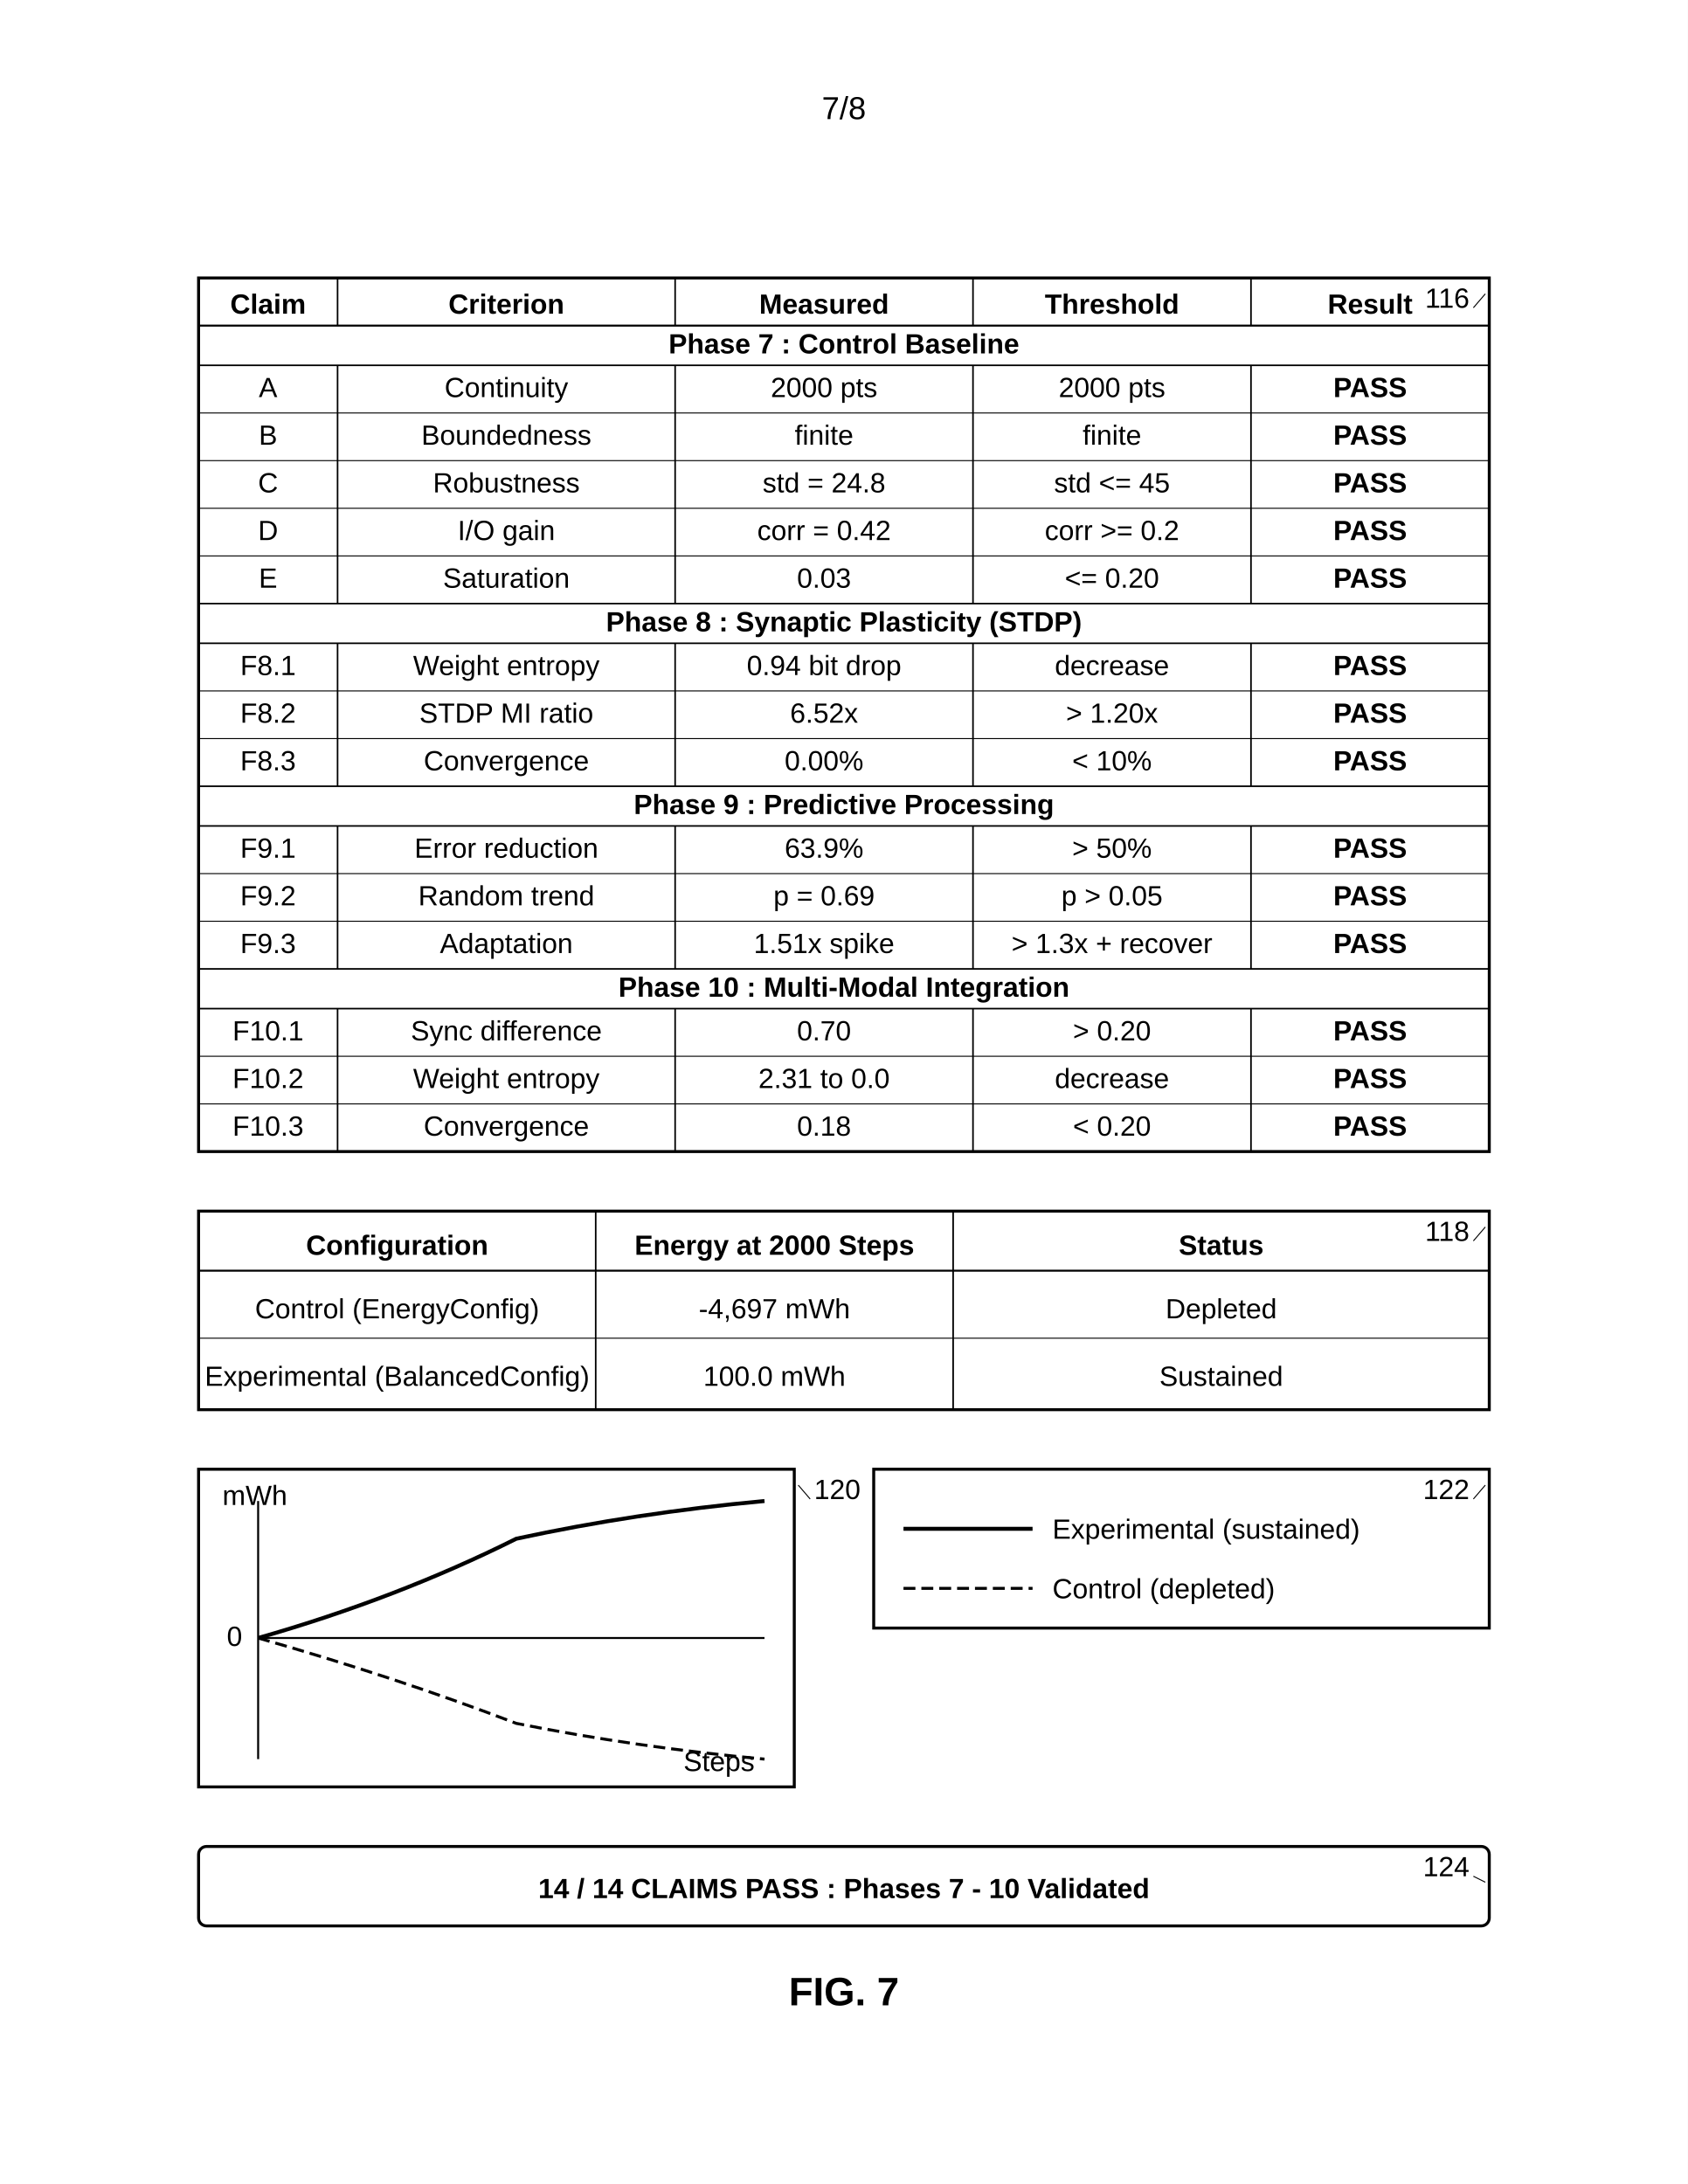
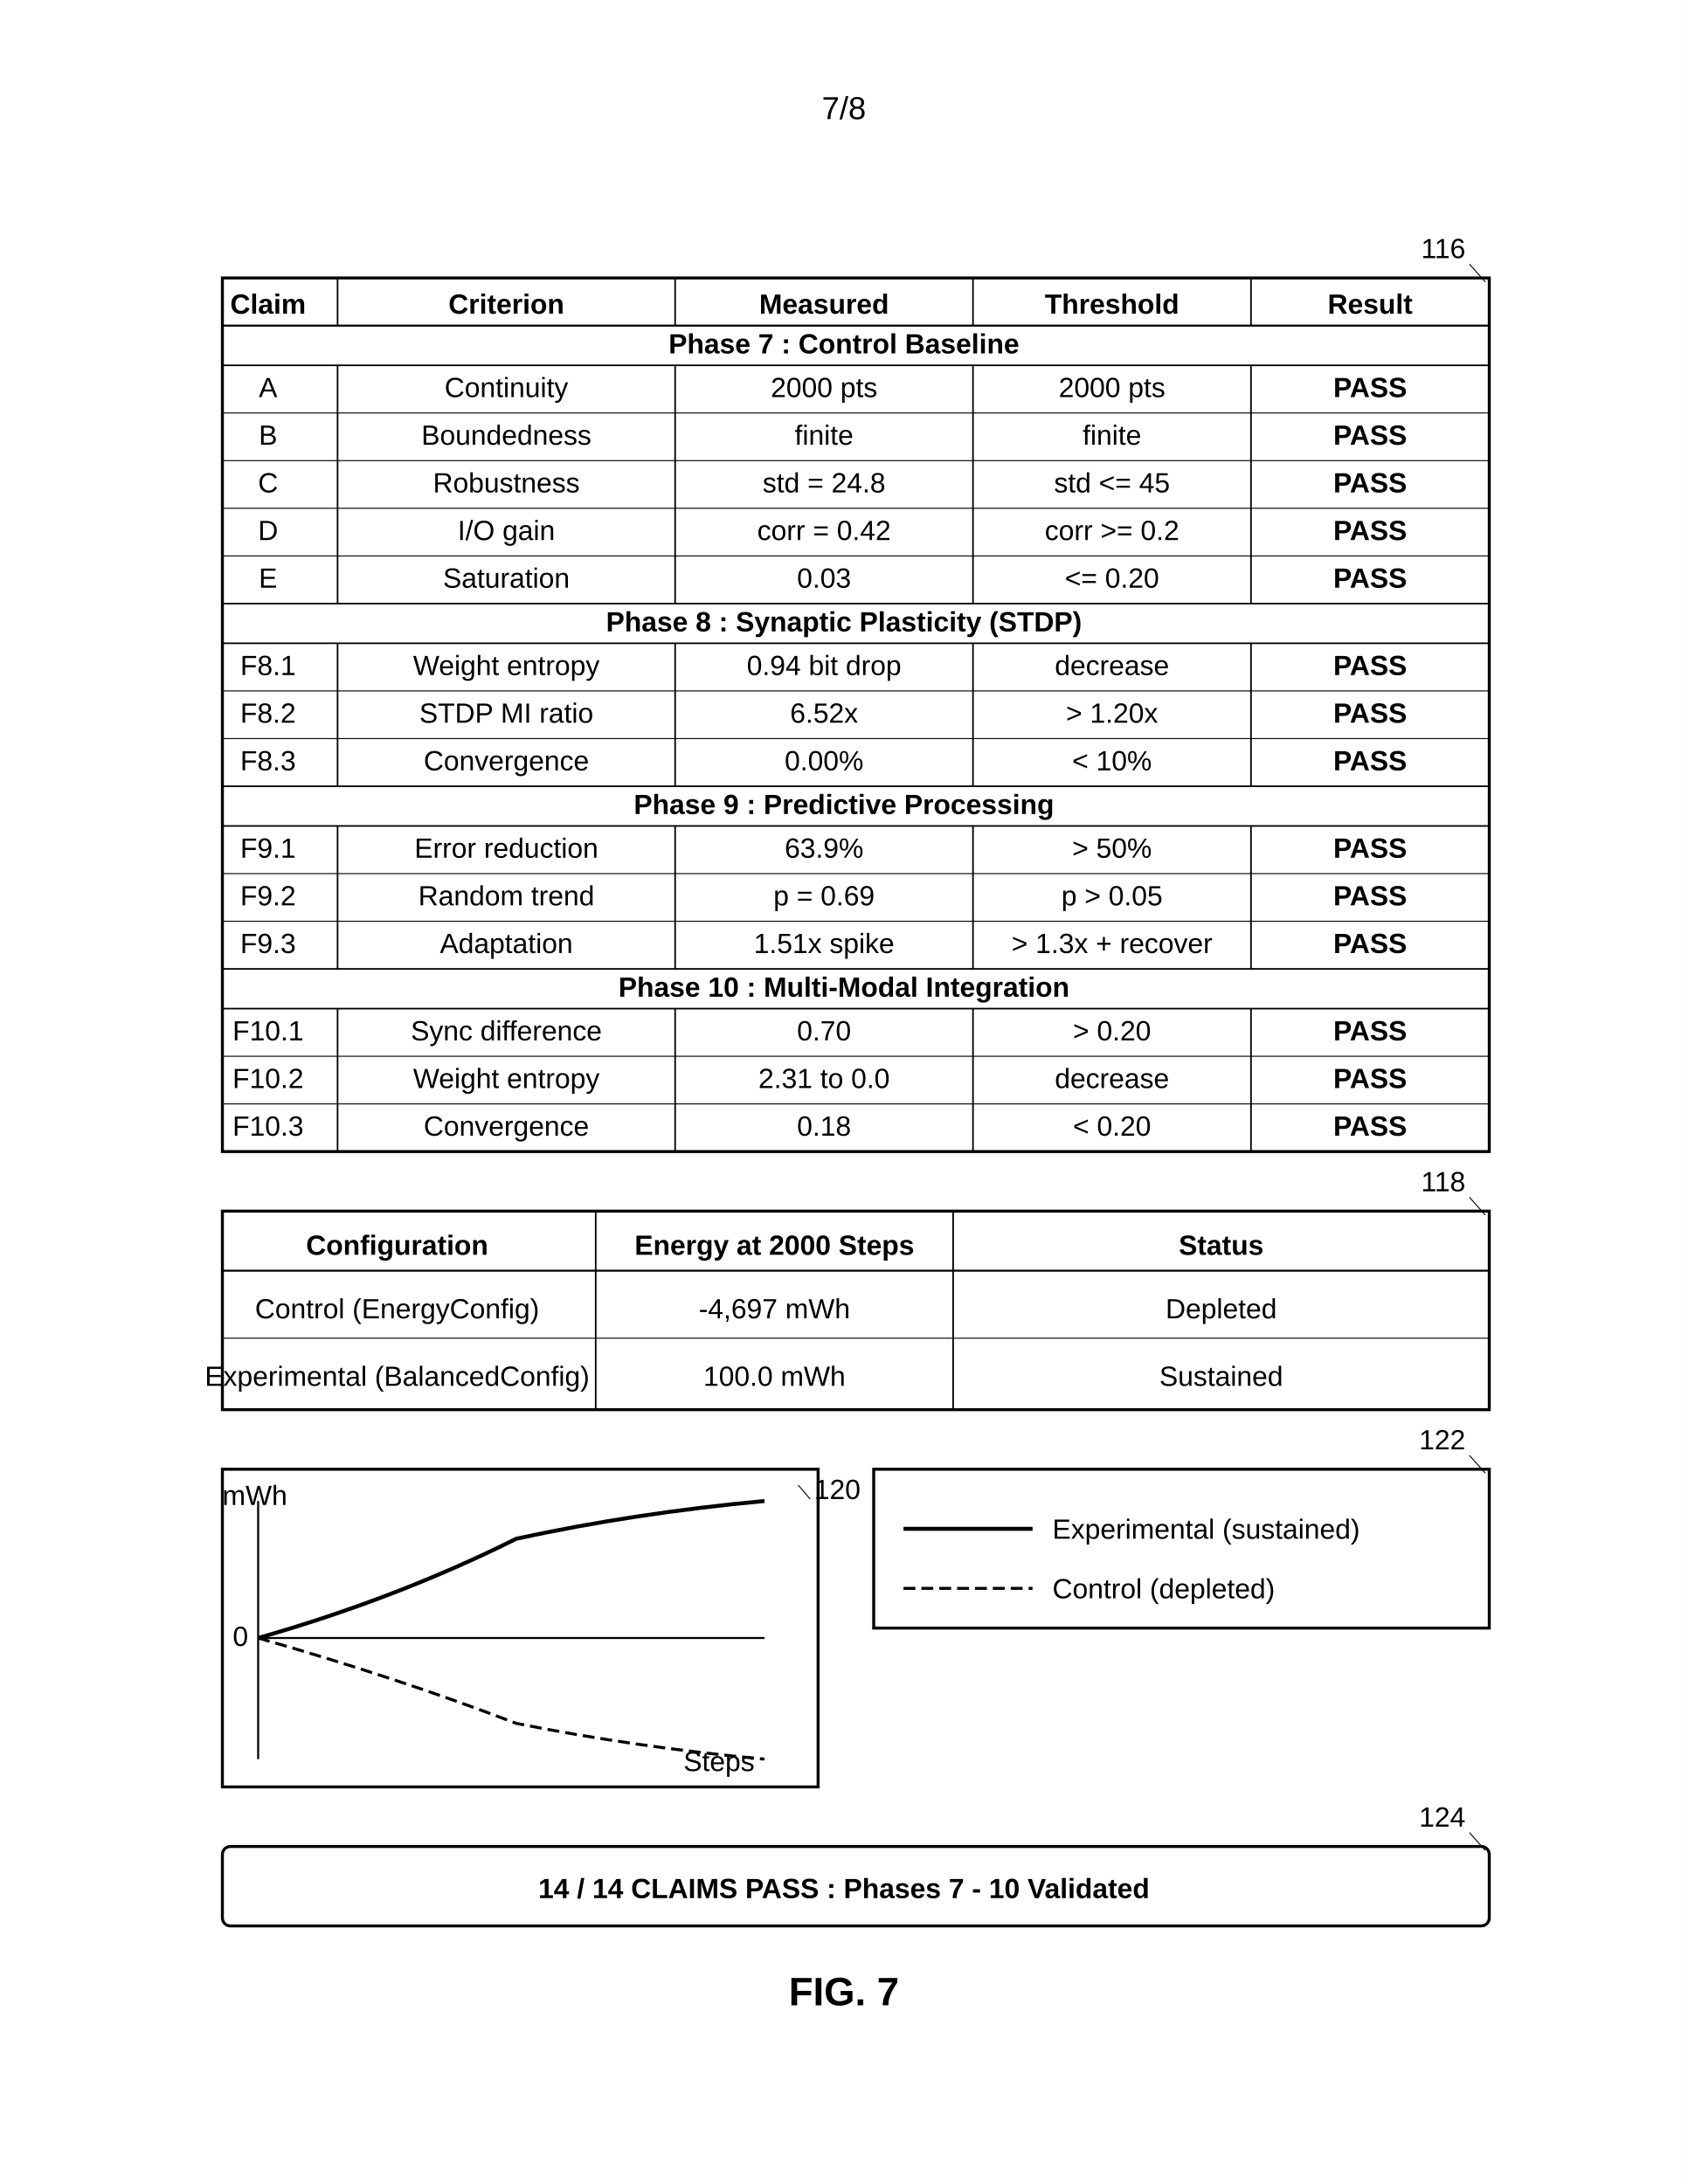
<svg xmlns="http://www.w3.org/2000/svg" width="8.5in" height="11in" viewBox="0 0 850 1100">
  <defs>
    <marker id="ah" markerWidth="6" markerHeight="4" refX="6" refY="2" orient="auto">
      <polygon points="0 0, 6 2, 0 4" fill="black" />
    </marker>
  </defs>
  <rect width="100%" height="100%" fill="white" />
  <text x="425" y="60" font-family="Arial, sans-serif" font-size="16" text-anchor="middle" fill="black">7/8</text>
  <g transform="translate(0, 50)">
-     <rect x="100" y="90" width="650" height="440" fill="none" stroke="black" stroke-width="1.5" />
+     <rect x="112" y="90" width="638" height="440" fill="none" stroke="black" stroke-width="1.5" />
    <line x1="170" y1="90" x2="170" y2="114" stroke="black" stroke-width="0.8" />
    <line x1="340" y1="90" x2="340" y2="114" stroke="black" stroke-width="0.8" />
    <line x1="490" y1="90" x2="490" y2="114" stroke="black" stroke-width="0.8" />
    <line x1="630" y1="90" x2="630" y2="114" stroke="black" stroke-width="0.8" />
    <line x1="170" y1="134" x2="170" y2="254" stroke="black" stroke-width="0.8" />
    <line x1="340" y1="134" x2="340" y2="254" stroke="black" stroke-width="0.8" />
    <line x1="490" y1="134" x2="490" y2="254" stroke="black" stroke-width="0.8" />
    <line x1="630" y1="134" x2="630" y2="254" stroke="black" stroke-width="0.8" />
    <line x1="170" y1="274" x2="170" y2="346" stroke="black" stroke-width="0.8" />
    <line x1="340" y1="274" x2="340" y2="346" stroke="black" stroke-width="0.8" />
    <line x1="490" y1="274" x2="490" y2="346" stroke="black" stroke-width="0.8" />
    <line x1="630" y1="274" x2="630" y2="346" stroke="black" stroke-width="0.8" />
    <line x1="170" y1="366" x2="170" y2="438" stroke="black" stroke-width="0.8" />
    <line x1="340" y1="366" x2="340" y2="438" stroke="black" stroke-width="0.8" />
    <line x1="490" y1="366" x2="490" y2="438" stroke="black" stroke-width="0.8" />
    <line x1="630" y1="366" x2="630" y2="438" stroke="black" stroke-width="0.8" />
    <line x1="170" y1="458" x2="170" y2="530" stroke="black" stroke-width="0.8" />
    <line x1="340" y1="458" x2="340" y2="530" stroke="black" stroke-width="0.8" />
    <line x1="490" y1="458" x2="490" y2="530" stroke="black" stroke-width="0.8" />
    <line x1="630" y1="458" x2="630" y2="530" stroke="black" stroke-width="0.8" />
-     <line x1="100" y1="114" x2="750" y2="114" stroke="black" stroke-width="1" />
+     <line x1="112" y1="114" x2="750" y2="114" stroke="black" stroke-width="1" />
    <text x="135" y="108" font-family="Arial, sans-serif" font-size="14" font-weight="bold" text-anchor="middle" fill="black">Claim</text>
    <text x="255" y="108" font-family="Arial, sans-serif" font-size="14" font-weight="bold" text-anchor="middle" fill="black">Criterion</text>
    <text x="415" y="108" font-family="Arial, sans-serif" font-size="14" font-weight="bold" text-anchor="middle" fill="black">Measured</text>
    <text x="560" y="108" font-family="Arial, sans-serif" font-size="14" font-weight="bold" text-anchor="middle" fill="black">Threshold</text>
    <text x="690" y="108" font-family="Arial, sans-serif" font-size="14" font-weight="bold" text-anchor="middle" fill="black">Result</text>
-     <line x1="100" y1="134" x2="750" y2="134" stroke="black" stroke-width="0.8" />
+     <line x1="112" y1="134" x2="750" y2="134" stroke="black" stroke-width="0.8" />
    <text x="425" y="128" font-family="Arial, sans-serif" font-size="14" font-weight="bold" text-anchor="middle" fill="black">Phase 7 : Control Baseline</text>
-     <line x1="100" y1="158" x2="750" y2="158" stroke="black" stroke-width="0.5" />
+     <line x1="112" y1="158" x2="750" y2="158" stroke="black" stroke-width="0.5" />
    <text x="135" y="150" font-family="Arial, sans-serif" font-size="14" text-anchor="middle" fill="black">A</text>
    <text x="255" y="150" font-family="Arial, sans-serif" font-size="14" text-anchor="middle" fill="black">Continuity</text>
    <text x="415" y="150" font-family="Arial, sans-serif" font-size="14" text-anchor="middle" fill="black">2000 pts</text>
    <text x="560" y="150" font-family="Arial, sans-serif" font-size="14" text-anchor="middle" fill="black">2000 pts</text>
    <text x="690" y="150" font-family="Arial, sans-serif" font-size="14" font-weight="bold" text-anchor="middle" fill="black">PASS</text>
-     <line x1="100" y1="182" x2="750" y2="182" stroke="black" stroke-width="0.5" />
+     <line x1="112" y1="182" x2="750" y2="182" stroke="black" stroke-width="0.5" />
    <text x="135" y="174" font-family="Arial, sans-serif" font-size="14" text-anchor="middle" fill="black">B</text>
    <text x="255" y="174" font-family="Arial, sans-serif" font-size="14" text-anchor="middle" fill="black">Boundedness</text>
    <text x="415" y="174" font-family="Arial, sans-serif" font-size="14" text-anchor="middle" fill="black">finite</text>
    <text x="560" y="174" font-family="Arial, sans-serif" font-size="14" text-anchor="middle" fill="black">finite</text>
    <text x="690" y="174" font-family="Arial, sans-serif" font-size="14" font-weight="bold" text-anchor="middle" fill="black">PASS</text>
-     <line x1="100" y1="206" x2="750" y2="206" stroke="black" stroke-width="0.5" />
+     <line x1="112" y1="206" x2="750" y2="206" stroke="black" stroke-width="0.5" />
    <text x="135" y="198" font-family="Arial, sans-serif" font-size="14" text-anchor="middle" fill="black">C</text>
    <text x="255" y="198" font-family="Arial, sans-serif" font-size="14" text-anchor="middle" fill="black">Robustness</text>
    <text x="415" y="198" font-family="Arial, sans-serif" font-size="14" text-anchor="middle" fill="black">std = 24.8</text>
    <text x="560" y="198" font-family="Arial, sans-serif" font-size="14" text-anchor="middle" fill="black">std &lt;= 45</text>
    <text x="690" y="198" font-family="Arial, sans-serif" font-size="14" font-weight="bold" text-anchor="middle" fill="black">PASS</text>
-     <line x1="100" y1="230" x2="750" y2="230" stroke="black" stroke-width="0.5" />
+     <line x1="112" y1="230" x2="750" y2="230" stroke="black" stroke-width="0.5" />
    <text x="135" y="222" font-family="Arial, sans-serif" font-size="14" text-anchor="middle" fill="black">D</text>
    <text x="255" y="222" font-family="Arial, sans-serif" font-size="14" text-anchor="middle" fill="black">I/O gain</text>
    <text x="415" y="222" font-family="Arial, sans-serif" font-size="14" text-anchor="middle" fill="black">corr = 0.42</text>
    <text x="560" y="222" font-family="Arial, sans-serif" font-size="14" text-anchor="middle" fill="black">corr &gt;= 0.2</text>
    <text x="690" y="222" font-family="Arial, sans-serif" font-size="14" font-weight="bold" text-anchor="middle" fill="black">PASS</text>
-     <line x1="100" y1="254" x2="750" y2="254" stroke="black" stroke-width="0.8" />
+     <line x1="112" y1="254" x2="750" y2="254" stroke="black" stroke-width="0.8" />
    <text x="135" y="246" font-family="Arial, sans-serif" font-size="14" text-anchor="middle" fill="black">E</text>
    <text x="255" y="246" font-family="Arial, sans-serif" font-size="14" text-anchor="middle" fill="black">Saturation</text>
    <text x="415" y="246" font-family="Arial, sans-serif" font-size="14" text-anchor="middle" fill="black">0.03</text>
    <text x="560" y="246" font-family="Arial, sans-serif" font-size="14" text-anchor="middle" fill="black">&lt;= 0.20</text>
    <text x="690" y="246" font-family="Arial, sans-serif" font-size="14" font-weight="bold" text-anchor="middle" fill="black">PASS</text>
-     <line x1="100" y1="274" x2="750" y2="274" stroke="black" stroke-width="0.8" />
+     <line x1="112" y1="274" x2="750" y2="274" stroke="black" stroke-width="0.8" />
    <text x="425" y="268" font-family="Arial, sans-serif" font-size="14" font-weight="bold" text-anchor="middle" fill="black">Phase 8 : Synaptic Plasticity (STDP)</text>
-     <line x1="100" y1="298" x2="750" y2="298" stroke="black" stroke-width="0.5" />
+     <line x1="112" y1="298" x2="750" y2="298" stroke="black" stroke-width="0.5" />
    <text x="135" y="290" font-family="Arial, sans-serif" font-size="14" text-anchor="middle" fill="black">F8.1</text>
    <text x="255" y="290" font-family="Arial, sans-serif" font-size="14" text-anchor="middle" fill="black">Weight entropy</text>
    <text x="415" y="290" font-family="Arial, sans-serif" font-size="14" text-anchor="middle" fill="black">0.94 bit drop</text>
    <text x="560" y="290" font-family="Arial, sans-serif" font-size="14" text-anchor="middle" fill="black">decrease</text>
    <text x="690" y="290" font-family="Arial, sans-serif" font-size="14" font-weight="bold" text-anchor="middle" fill="black">PASS</text>
-     <line x1="100" y1="322" x2="750" y2="322" stroke="black" stroke-width="0.5" />
+     <line x1="112" y1="322" x2="750" y2="322" stroke="black" stroke-width="0.5" />
    <text x="135" y="314" font-family="Arial, sans-serif" font-size="14" text-anchor="middle" fill="black">F8.2</text>
    <text x="255" y="314" font-family="Arial, sans-serif" font-size="14" text-anchor="middle" fill="black">STDP MI ratio</text>
    <text x="415" y="314" font-family="Arial, sans-serif" font-size="14" text-anchor="middle" fill="black">6.52x</text>
    <text x="560" y="314" font-family="Arial, sans-serif" font-size="14" text-anchor="middle" fill="black">&gt; 1.20x</text>
    <text x="690" y="314" font-family="Arial, sans-serif" font-size="14" font-weight="bold" text-anchor="middle" fill="black">PASS</text>
-     <line x1="100" y1="346" x2="750" y2="346" stroke="black" stroke-width="0.8" />
+     <line x1="112" y1="346" x2="750" y2="346" stroke="black" stroke-width="0.8" />
    <text x="135" y="338" font-family="Arial, sans-serif" font-size="14" text-anchor="middle" fill="black">F8.3</text>
    <text x="255" y="338" font-family="Arial, sans-serif" font-size="14" text-anchor="middle" fill="black">Convergence</text>
    <text x="415" y="338" font-family="Arial, sans-serif" font-size="14" text-anchor="middle" fill="black">0.00%</text>
    <text x="560" y="338" font-family="Arial, sans-serif" font-size="14" text-anchor="middle" fill="black">&lt; 10%</text>
    <text x="690" y="338" font-family="Arial, sans-serif" font-size="14" font-weight="bold" text-anchor="middle" fill="black">PASS</text>
-     <line x1="100" y1="366" x2="750" y2="366" stroke="black" stroke-width="0.8" />
+     <line x1="112" y1="366" x2="750" y2="366" stroke="black" stroke-width="0.8" />
    <text x="425" y="360" font-family="Arial, sans-serif" font-size="14" font-weight="bold" text-anchor="middle" fill="black">Phase 9 : Predictive Processing</text>
-     <line x1="100" y1="390" x2="750" y2="390" stroke="black" stroke-width="0.5" />
+     <line x1="112" y1="390" x2="750" y2="390" stroke="black" stroke-width="0.5" />
    <text x="135" y="382" font-family="Arial, sans-serif" font-size="14" text-anchor="middle" fill="black">F9.1</text>
    <text x="255" y="382" font-family="Arial, sans-serif" font-size="14" text-anchor="middle" fill="black">Error reduction</text>
    <text x="415" y="382" font-family="Arial, sans-serif" font-size="14" text-anchor="middle" fill="black">63.9%</text>
    <text x="560" y="382" font-family="Arial, sans-serif" font-size="14" text-anchor="middle" fill="black">&gt; 50%</text>
    <text x="690" y="382" font-family="Arial, sans-serif" font-size="14" font-weight="bold" text-anchor="middle" fill="black">PASS</text>
-     <line x1="100" y1="414" x2="750" y2="414" stroke="black" stroke-width="0.5" />
+     <line x1="112" y1="414" x2="750" y2="414" stroke="black" stroke-width="0.5" />
    <text x="135" y="406" font-family="Arial, sans-serif" font-size="14" text-anchor="middle" fill="black">F9.2</text>
    <text x="255" y="406" font-family="Arial, sans-serif" font-size="14" text-anchor="middle" fill="black">Random trend</text>
    <text x="415" y="406" font-family="Arial, sans-serif" font-size="14" text-anchor="middle" fill="black">p = 0.69</text>
    <text x="560" y="406" font-family="Arial, sans-serif" font-size="14" text-anchor="middle" fill="black">p &gt; 0.05</text>
    <text x="690" y="406" font-family="Arial, sans-serif" font-size="14" font-weight="bold" text-anchor="middle" fill="black">PASS</text>
-     <line x1="100" y1="438" x2="750" y2="438" stroke="black" stroke-width="0.8" />
+     <line x1="112" y1="438" x2="750" y2="438" stroke="black" stroke-width="0.8" />
    <text x="135" y="430" font-family="Arial, sans-serif" font-size="14" text-anchor="middle" fill="black">F9.3</text>
    <text x="255" y="430" font-family="Arial, sans-serif" font-size="14" text-anchor="middle" fill="black">Adaptation</text>
    <text x="415" y="430" font-family="Arial, sans-serif" font-size="14" text-anchor="middle" fill="black">1.51x spike</text>
    <text x="560" y="430" font-family="Arial, sans-serif" font-size="14" text-anchor="middle" fill="black">&gt; 1.3x + recover</text>
    <text x="690" y="430" font-family="Arial, sans-serif" font-size="14" font-weight="bold" text-anchor="middle" fill="black">PASS</text>
-     <line x1="100" y1="458" x2="750" y2="458" stroke="black" stroke-width="0.8" />
+     <line x1="112" y1="458" x2="750" y2="458" stroke="black" stroke-width="0.8" />
    <text x="425" y="452" font-family="Arial, sans-serif" font-size="14" font-weight="bold" text-anchor="middle" fill="black">Phase 10 : Multi-Modal Integration</text>
-     <line x1="100" y1="482" x2="750" y2="482" stroke="black" stroke-width="0.5" />
+     <line x1="112" y1="482" x2="750" y2="482" stroke="black" stroke-width="0.5" />
    <text x="135" y="474" font-family="Arial, sans-serif" font-size="14" text-anchor="middle" fill="black">F10.1</text>
    <text x="255" y="474" font-family="Arial, sans-serif" font-size="14" text-anchor="middle" fill="black">Sync difference</text>
    <text x="415" y="474" font-family="Arial, sans-serif" font-size="14" text-anchor="middle" fill="black">0.70</text>
    <text x="560" y="474" font-family="Arial, sans-serif" font-size="14" text-anchor="middle" fill="black">&gt; 0.20</text>
    <text x="690" y="474" font-family="Arial, sans-serif" font-size="14" font-weight="bold" text-anchor="middle" fill="black">PASS</text>
-     <line x1="100" y1="506" x2="750" y2="506" stroke="black" stroke-width="0.5" />
+     <line x1="112" y1="506" x2="750" y2="506" stroke="black" stroke-width="0.5" />
    <text x="135" y="498" font-family="Arial, sans-serif" font-size="14" text-anchor="middle" fill="black">F10.2</text>
    <text x="255" y="498" font-family="Arial, sans-serif" font-size="14" text-anchor="middle" fill="black">Weight entropy</text>
    <text x="415" y="498" font-family="Arial, sans-serif" font-size="14" text-anchor="middle" fill="black">2.31 to 0.0</text>
    <text x="560" y="498" font-family="Arial, sans-serif" font-size="14" text-anchor="middle" fill="black">decrease</text>
    <text x="690" y="498" font-family="Arial, sans-serif" font-size="14" font-weight="bold" text-anchor="middle" fill="black">PASS</text>
    <text x="135" y="522" font-family="Arial, sans-serif" font-size="14" text-anchor="middle" fill="black">F10.3</text>
    <text x="255" y="522" font-family="Arial, sans-serif" font-size="14" text-anchor="middle" fill="black">Convergence</text>
    <text x="415" y="522" font-family="Arial, sans-serif" font-size="14" text-anchor="middle" fill="black">0.18</text>
    <text x="560" y="522" font-family="Arial, sans-serif" font-size="14" text-anchor="middle" fill="black">&lt; 0.20</text>
    <text x="690" y="522" font-family="Arial, sans-serif" font-size="14" font-weight="bold" text-anchor="middle" fill="black">PASS</text>
-     <text x="740" y="105" font-family="Arial, sans-serif" font-size="14" text-anchor="end" fill="black">116</text>
-     <line x1="742" y1="105" x2="748" y2="98" stroke="black" stroke-width="0.5" />
-     <rect x="100" y="560" width="650" height="100" fill="none" stroke="black" stroke-width="1.5" />
-     <line x1="100" y1="590" x2="750" y2="590" stroke="black" stroke-width="1" />
+     <text x="738" y="80" font-family="Arial, sans-serif" font-size="14" text-anchor="end" fill="black">116</text>
+     <line x1="740" y1="83" x2="748" y2="92" stroke="black" stroke-width="0.5" />
+     <rect x="112" y="560" width="638" height="100" fill="none" stroke="black" stroke-width="1.5" />
+     <line x1="112" y1="590" x2="750" y2="590" stroke="black" stroke-width="1" />
    <line x1="300" y1="560" x2="300" y2="660" stroke="black" stroke-width="0.8" />
    <line x1="480" y1="560" x2="480" y2="660" stroke="black" stroke-width="0.8" />
    <text x="200" y="582" font-family="Arial, sans-serif" font-size="14" font-weight="bold" text-anchor="middle" fill="black">Configuration</text>
    <text x="390" y="582" font-family="Arial, sans-serif" font-size="14" font-weight="bold" text-anchor="middle" fill="black">Energy at 2000 Steps</text>
    <text x="615" y="582" font-family="Arial, sans-serif" font-size="14" font-weight="bold" text-anchor="middle" fill="black">Status</text>
-     <line x1="100" y1="624" x2="750" y2="624" stroke="black" stroke-width="0.5" />
+     <line x1="112" y1="624" x2="750" y2="624" stroke="black" stroke-width="0.5" />
    <text x="200" y="614" font-family="Arial, sans-serif" font-size="14" text-anchor="middle" fill="black">Control (EnergyConfig)</text>
    <text x="390" y="614" font-family="Arial, sans-serif" font-size="14" text-anchor="middle" fill="black">-4,697 mWh</text>
    <text x="615" y="614" font-family="Arial, sans-serif" font-size="14" text-anchor="middle" fill="black">Depleted</text>
    <text x="200" y="648" font-family="Arial, sans-serif" font-size="14" text-anchor="middle" fill="black">Experimental (BalancedConfig)</text>
    <text x="390" y="648" font-family="Arial, sans-serif" font-size="14" text-anchor="middle" fill="black">100.0 mWh</text>
    <text x="615" y="648" font-family="Arial, sans-serif" font-size="14" text-anchor="middle" fill="black">Sustained</text>
-     <text x="740" y="575" font-family="Arial, sans-serif" font-size="14" text-anchor="end" fill="black">118</text>
-     <line x1="742" y1="575" x2="748" y2="568" stroke="black" stroke-width="0.5" />
-     <rect x="100" y="690" width="300" height="160" fill="none" stroke="black" stroke-width="1.5" />
+     <text x="738" y="550" font-family="Arial, sans-serif" font-size="14" text-anchor="end" fill="black">118</text>
+     <line x1="740" y1="553" x2="748" y2="562" stroke="black" stroke-width="0.5" />
+     <rect x="112" y="690" width="300" height="160" fill="none" stroke="black" stroke-width="1.5" />
    <text x="112" y="708" font-family="Arial, sans-serif" font-size="14" text-anchor="start" fill="black">mWh</text>
    <text x="380" y="842" font-family="Arial, sans-serif" font-size="14" text-anchor="end" fill="black">Steps</text>
    <line x1="130" y1="706" x2="130" y2="836" stroke="black" stroke-width="1" />
    <line x1="130" y1="775" x2="385" y2="775" stroke="black" stroke-width="1" />
-     <text x="122" y="779" font-family="Arial, sans-serif" font-size="14" text-anchor="end" fill="black">0</text>
+     <g class="axis-label">
+       <text x="125" y="779" font-family="Arial, sans-serif" font-size="14" text-anchor="end" fill="black">0</text>
+     </g>
    <path d="M 130 775 Q 200 755 260 725 Q 320 712 385 706" fill="none" stroke="black" stroke-width="2" />
    <path d="M 130 775 Q 200 795 260 818 Q 320 830 385 836" fill="none" stroke="black" stroke-width="1.5" stroke-dasharray="6,3" />
    <text x="410" y="705" font-family="Arial, sans-serif" font-size="14" text-anchor="start" fill="black">120</text>
    <line x1="408" y1="705" x2="402" y2="698" stroke="black" stroke-width="0.5" />
    <rect x="440" y="690" width="310" height="80" fill="none" stroke="black" stroke-width="1.5" />
    <line x1="455" y1="720" x2="520" y2="720" stroke="black" stroke-width="2" />
    <text x="530" y="725" font-family="Arial, sans-serif" font-size="14" text-anchor="start" fill="black">Experimental (sustained)</text>
    <line x1="455" y1="750" x2="520" y2="750" stroke="black" stroke-width="1.5" stroke-dasharray="6,3" />
    <text x="530" y="755" font-family="Arial, sans-serif" font-size="14" text-anchor="start" fill="black">Control (depleted)</text>
-     <text x="740" y="705" font-family="Arial, sans-serif" font-size="14" text-anchor="end" fill="black">122</text>
-     <line x1="742" y1="705" x2="748" y2="698" stroke="black" stroke-width="0.5" />
-     <rect x="100" y="880" width="650" height="40" rx="4" fill="none" stroke="black" stroke-width="1.5" />
+     <text x="738" y="680" font-family="Arial, sans-serif" font-size="14" text-anchor="end" fill="black">122</text>
+     <line x1="740" y1="683" x2="748" y2="692" stroke="black" stroke-width="0.5" />
+     <rect x="112" y="880" width="638" height="40" rx="4" fill="none" stroke="black" stroke-width="1.5" />
    <text x="425" y="906" font-family="Arial, sans-serif" font-size="14" font-weight="bold" text-anchor="middle" fill="black">14 / 14 CLAIMS PASS  :  Phases 7 - 10 Validated</text>
-     <text x="740" y="895" font-family="Arial, sans-serif" font-size="14" text-anchor="end" fill="black">124</text>
-     <line x1="742" y1="895" x2="748" y2="898" stroke="black" stroke-width="0.5" />
+     <text x="738" y="870" font-family="Arial, sans-serif" font-size="14" text-anchor="end" fill="black">124</text>
+     <line x1="740" y1="873" x2="748" y2="882" stroke="black" stroke-width="0.5" />
    <text x="425" y="960" font-family="Arial, sans-serif" font-size="20" font-weight="bold" text-anchor="middle" fill="black">FIG. 7</text>
  </g>
</svg>
